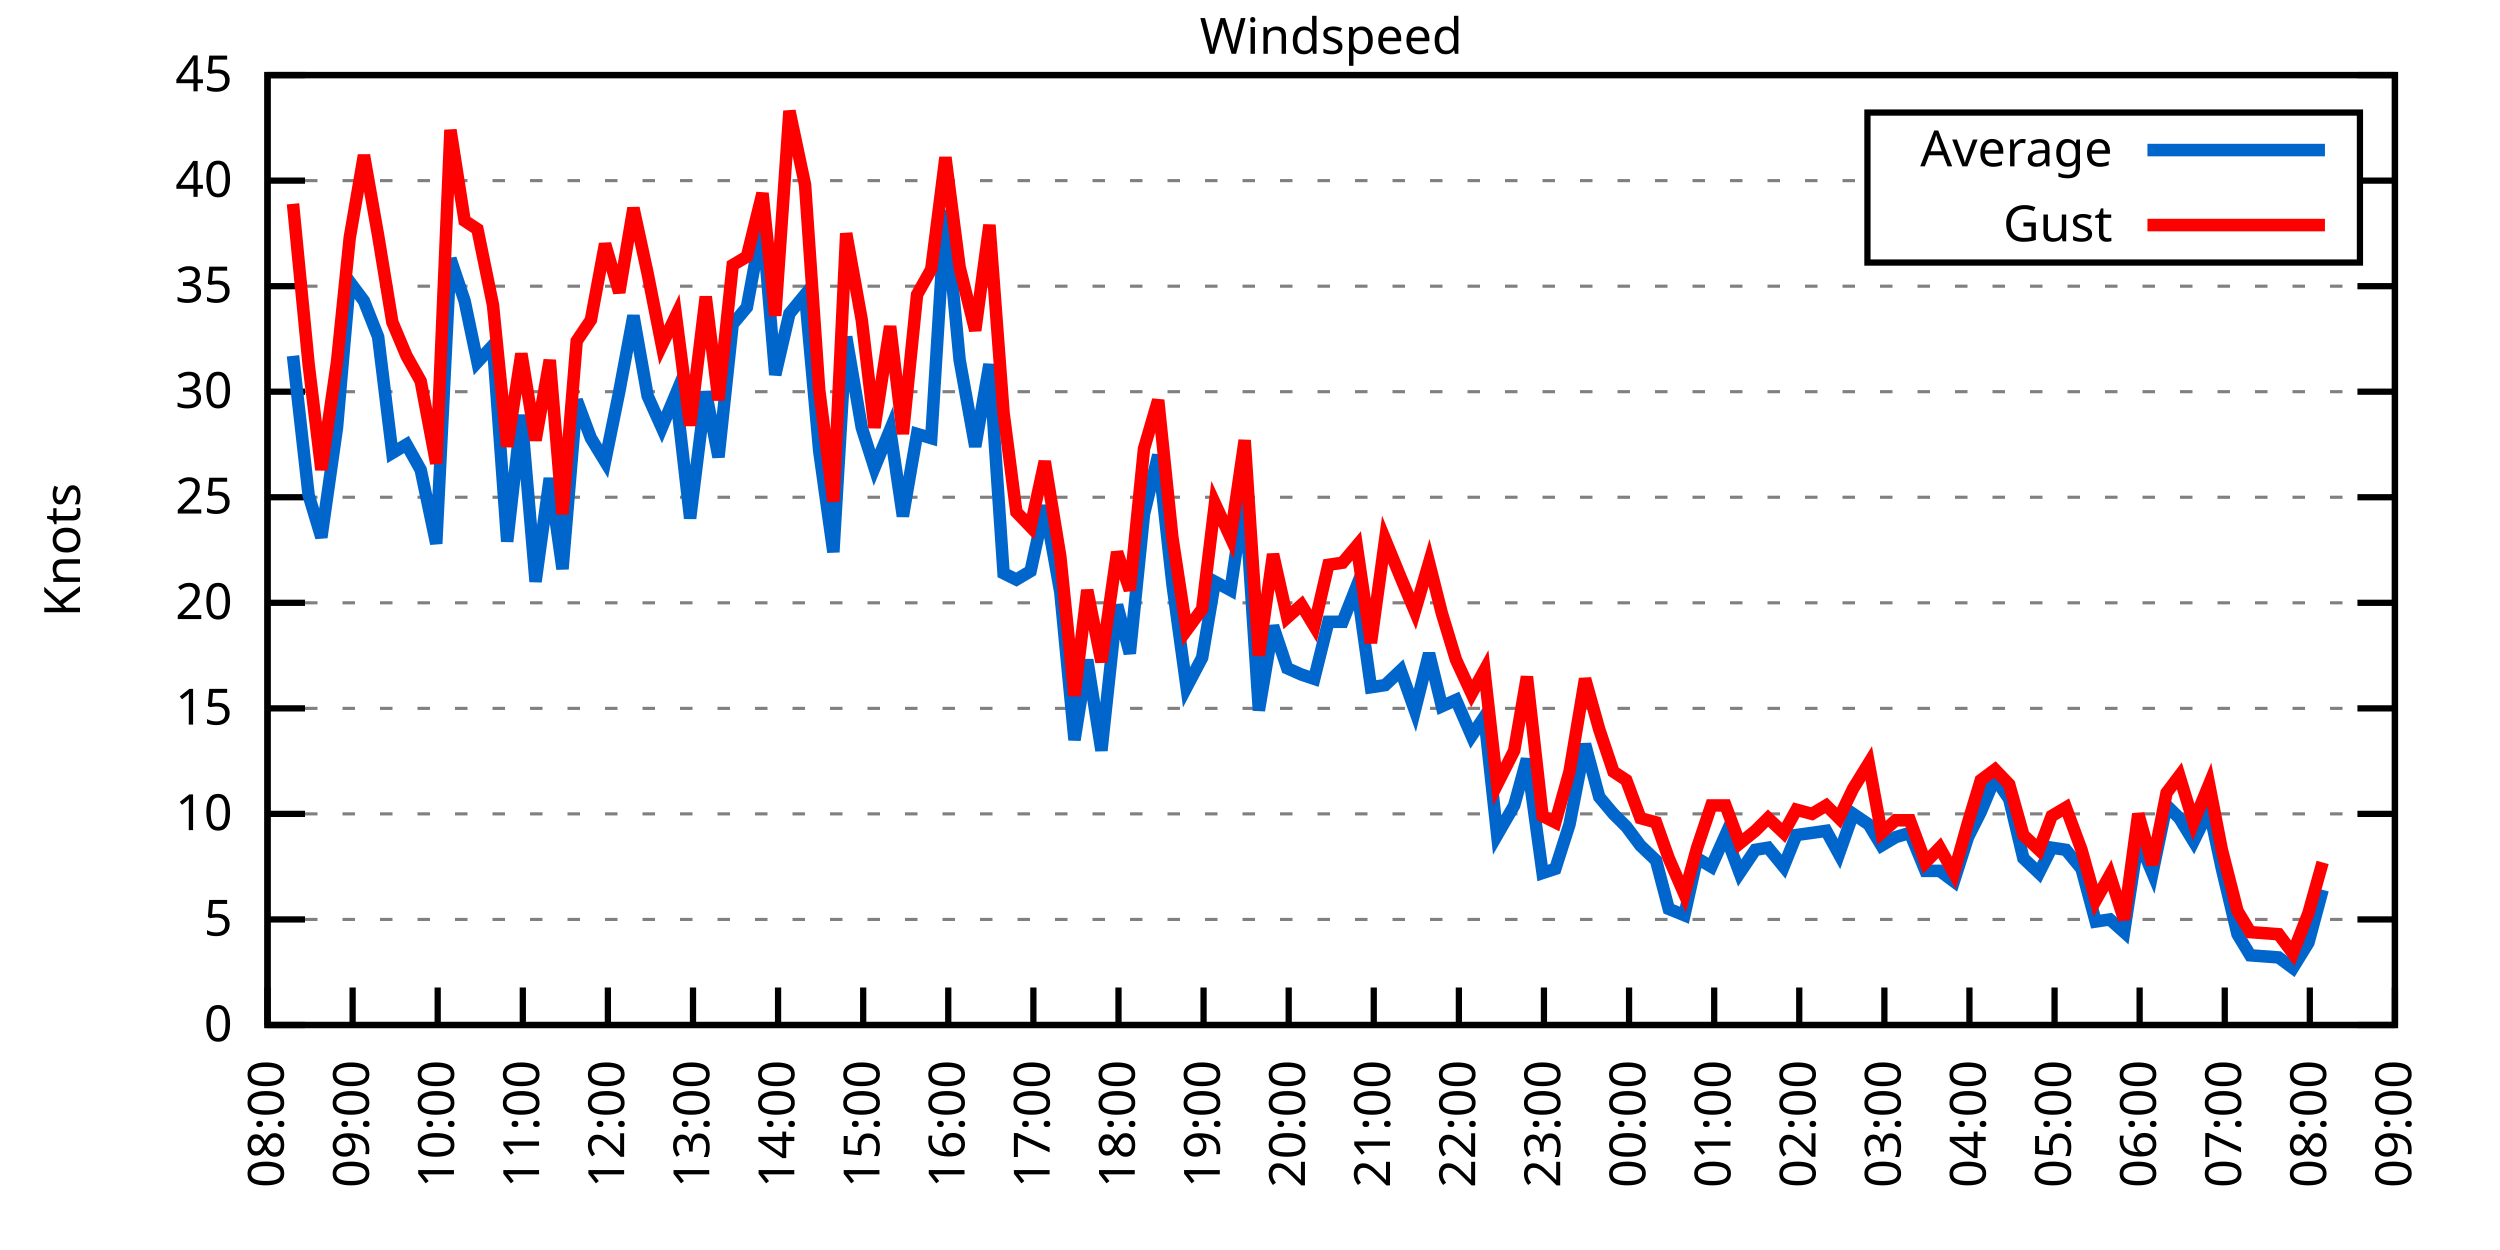
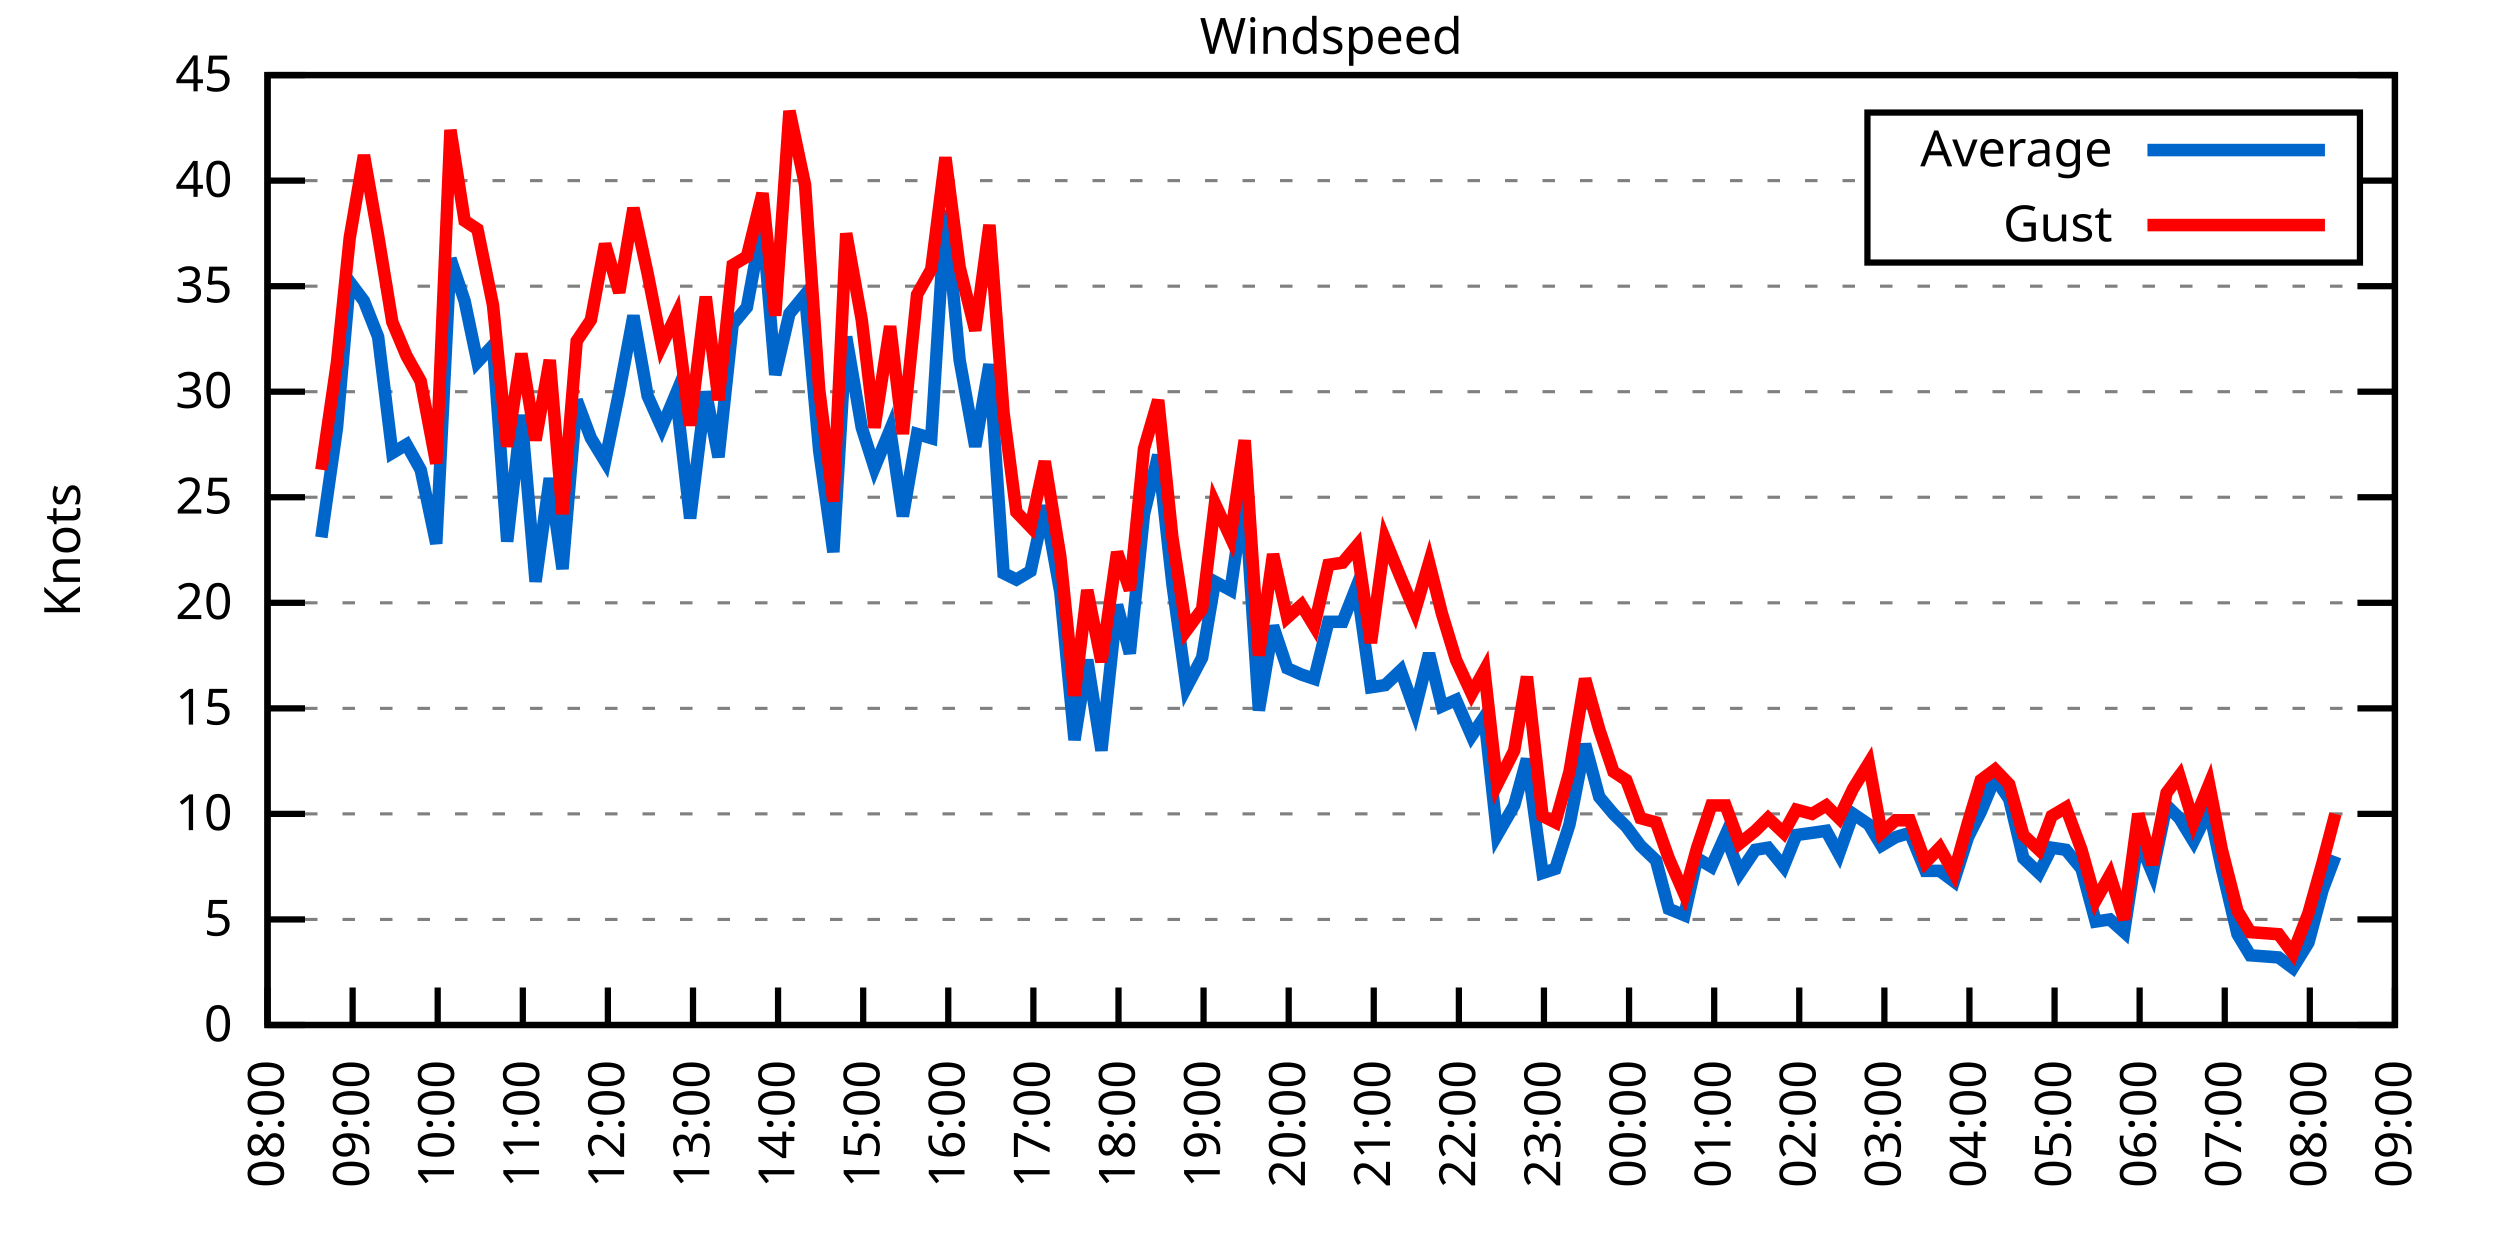
<svg xmlns="http://www.w3.org/2000/svg" xmlns:xlink="http://www.w3.org/1999/xlink" width="400" height="200" viewBox="0 0 400 200">
  <g id="gnuplot_canvas">
    <rect x="0" y="0" width="400" height="200" fill="none" />
    <defs>
      <circle id="gpDot" r="0.5" stroke-width="0.5" stroke="currentColor" />
      <path id="gpPt0" stroke-width="0.333" stroke="currentColor" d="M-1,0 h2 M0,-1 v2" />
      <path id="gpPt1" stroke-width="0.333" stroke="currentColor" d="M-1,-1 L1,1 M1,-1 L-1,1" />
      <path id="gpPt2" stroke-width="0.333" stroke="currentColor" d="M-1,0 L1,0 M0,-1 L0,1 M-1,-1 L1,1 M-1,1 L1,-1" />
      <rect id="gpPt3" stroke-width="0.333" stroke="currentColor" x="-1" y="-1" width="2" height="2" />
      <rect id="gpPt4" stroke-width="0.333" stroke="currentColor" fill="currentColor" x="-1" y="-1" width="2" height="2" />
      <circle id="gpPt5" stroke-width="0.333" stroke="currentColor" cx="0" cy="0" r="1" />
      <use xlink:href="#gpPt5" id="gpPt6" fill="currentColor" stroke="none" />
      <path id="gpPt7" stroke-width="0.333" stroke="currentColor" d="M0,-1.33 L-1.33,0.67 L1.33,0.67 z" />
      <use xlink:href="#gpPt7" id="gpPt8" fill="currentColor" stroke="none" />
      <use xlink:href="#gpPt7" id="gpPt9" stroke="currentColor" transform="rotate(180)" />
      <use xlink:href="#gpPt9" id="gpPt10" fill="currentColor" stroke="none" />
      <use xlink:href="#gpPt3" id="gpPt11" stroke="currentColor" transform="rotate(45)" />
      <use xlink:href="#gpPt11" id="gpPt12" fill="currentColor" stroke="none" />
      <path id="gpPt13" stroke-width="0.333" stroke="currentColor" d="M0,1.330 L1.265,0.411 L0.782,-1.067 L-0.782,-1.076 L-1.265,0.411 z" />
      <use xlink:href="#gpPt13" id="gpPt14" fill="currentColor" stroke="none" />
      <filter id="textbox" filterUnits="objectBoundingBox" x="0" y="0" height="1" width="1">
        <feFlood flood-color="white" flood-opacity="1" result="bgnd" />
        <feComposite in="SourceGraphic" in2="bgnd" operator="atop" />
      </filter>
      <filter id="greybox" filterUnits="objectBoundingBox" x="0" y="0" height="1" width="1">
        <feFlood flood-color="lightgrey" flood-opacity="1" result="grey" />
        <feComposite in="SourceGraphic" in2="grey" operator="atop" />
      </filter>
    </defs>
    <g fill="none" color="white" stroke="currentColor" stroke-width="1.00" stroke-linecap="butt" stroke-linejoin="miter">
</g>
    <g fill="none" color="black" stroke="currentColor" stroke-width="1.00" stroke-linecap="butt" stroke-linejoin="miter">
      <g stroke="none" shape-rendering="crispEdges">
        <polygon fill="rgb(255, 255, 255)" points="42.80,164.00 383.18,164.00 383.18,12.02 42.80,12.02 " />
      </g>
    </g>
    <g fill="none" color="black" stroke="currentColor" stroke-width="1.00" stroke-linecap="butt" stroke-linejoin="miter">
</g>
    <g fill="none" color="black" stroke="black" stroke-width="0.50" stroke-linecap="butt" stroke-linejoin="miter">
</g>
    <g fill="none" color="gray" stroke="currentColor" stroke-width="0.50" stroke-linecap="butt" stroke-linejoin="miter">
      <path stroke="gray" stroke-dasharray="2,4" class="gridline" d="M42.80,164.00 L383.19,164.00  " />
    </g>
    <g fill="none" color="gray" stroke="gray" stroke-width="1.00" stroke-linecap="butt" stroke-linejoin="miter">
</g>
    <g fill="none" color="black" stroke="currentColor" stroke-width="1.00" stroke-linecap="butt" stroke-linejoin="miter">
      <path stroke="black" d="M42.80,164.00 L48.80,164.00 M383.19,164.00 L377.19,164.00  " />
      <g transform="translate(37.20,166.60)" stroke="none" fill="black" font-family="Sans" font-size="8.00" text-anchor="end">
        <text>
          <tspan font-family="Sans"> 0</tspan>
        </text>
      </g>
    </g>
    <g fill="none" color="black" stroke="currentColor" stroke-width="1.00" stroke-linecap="butt" stroke-linejoin="miter">
</g>
    <g fill="none" color="black" stroke="black" stroke-width="0.50" stroke-linecap="butt" stroke-linejoin="miter">
</g>
    <g fill="none" color="gray" stroke="currentColor" stroke-width="0.50" stroke-linecap="butt" stroke-linejoin="miter">
      <path stroke="gray" stroke-dasharray="2,4" class="gridline" d="M42.80,147.11 L383.19,147.11  " />
    </g>
    <g fill="none" color="gray" stroke="gray" stroke-width="1.00" stroke-linecap="butt" stroke-linejoin="miter">
</g>
    <g fill="none" color="black" stroke="currentColor" stroke-width="1.00" stroke-linecap="butt" stroke-linejoin="miter">
      <path stroke="black" d="M42.80,147.11 L48.80,147.11 M383.19,147.11 L377.19,147.11  " />
      <g transform="translate(37.20,149.71)" stroke="none" fill="black" font-family="Sans" font-size="8.00" text-anchor="end">
        <text>
          <tspan font-family="Sans"> 5</tspan>
        </text>
      </g>
    </g>
    <g fill="none" color="black" stroke="currentColor" stroke-width="1.00" stroke-linecap="butt" stroke-linejoin="miter">
</g>
    <g fill="none" color="black" stroke="black" stroke-width="0.50" stroke-linecap="butt" stroke-linejoin="miter">
</g>
    <g fill="none" color="gray" stroke="currentColor" stroke-width="0.50" stroke-linecap="butt" stroke-linejoin="miter">
      <path stroke="gray" stroke-dasharray="2,4" class="gridline" d="M42.80,130.22 L383.19,130.22  " />
    </g>
    <g fill="none" color="gray" stroke="gray" stroke-width="1.00" stroke-linecap="butt" stroke-linejoin="miter">
</g>
    <g fill="none" color="black" stroke="currentColor" stroke-width="1.00" stroke-linecap="butt" stroke-linejoin="miter">
      <path stroke="black" d="M42.80,130.22 L48.80,130.22 M383.19,130.22 L377.19,130.22  " />
      <g transform="translate(37.20,132.82)" stroke="none" fill="black" font-family="Sans" font-size="8.00" text-anchor="end">
        <text>
          <tspan font-family="Sans"> 10</tspan>
        </text>
      </g>
    </g>
    <g fill="none" color="black" stroke="currentColor" stroke-width="1.00" stroke-linecap="butt" stroke-linejoin="miter">
</g>
    <g fill="none" color="black" stroke="black" stroke-width="0.50" stroke-linecap="butt" stroke-linejoin="miter">
</g>
    <g fill="none" color="gray" stroke="currentColor" stroke-width="0.50" stroke-linecap="butt" stroke-linejoin="miter">
      <path stroke="gray" stroke-dasharray="2,4" class="gridline" d="M42.80,113.34 L383.19,113.34  " />
    </g>
    <g fill="none" color="gray" stroke="gray" stroke-width="1.00" stroke-linecap="butt" stroke-linejoin="miter">
</g>
    <g fill="none" color="black" stroke="currentColor" stroke-width="1.00" stroke-linecap="butt" stroke-linejoin="miter">
      <path stroke="black" d="M42.80,113.34 L48.80,113.34 M383.19,113.34 L377.19,113.34  " />
      <g transform="translate(37.20,115.94)" stroke="none" fill="black" font-family="Sans" font-size="8.00" text-anchor="end">
        <text>
          <tspan font-family="Sans"> 15</tspan>
        </text>
      </g>
    </g>
    <g fill="none" color="black" stroke="currentColor" stroke-width="1.00" stroke-linecap="butt" stroke-linejoin="miter">
</g>
    <g fill="none" color="black" stroke="black" stroke-width="0.50" stroke-linecap="butt" stroke-linejoin="miter">
</g>
    <g fill="none" color="gray" stroke="currentColor" stroke-width="0.50" stroke-linecap="butt" stroke-linejoin="miter">
      <path stroke="gray" stroke-dasharray="2,4" class="gridline" d="M42.80,96.45 L383.19,96.45  " />
    </g>
    <g fill="none" color="gray" stroke="gray" stroke-width="1.00" stroke-linecap="butt" stroke-linejoin="miter">
</g>
    <g fill="none" color="black" stroke="currentColor" stroke-width="1.00" stroke-linecap="butt" stroke-linejoin="miter">
      <path stroke="black" d="M42.80,96.45 L48.80,96.45 M383.19,96.45 L377.19,96.45  " />
      <g transform="translate(37.20,99.05)" stroke="none" fill="black" font-family="Sans" font-size="8.00" text-anchor="end">
        <text>
          <tspan font-family="Sans"> 20</tspan>
        </text>
      </g>
    </g>
    <g fill="none" color="black" stroke="currentColor" stroke-width="1.00" stroke-linecap="butt" stroke-linejoin="miter">
</g>
    <g fill="none" color="black" stroke="black" stroke-width="0.50" stroke-linecap="butt" stroke-linejoin="miter">
</g>
    <g fill="none" color="gray" stroke="currentColor" stroke-width="0.50" stroke-linecap="butt" stroke-linejoin="miter">
      <path stroke="gray" stroke-dasharray="2,4" class="gridline" d="M42.80,79.56 L383.19,79.56  " />
    </g>
    <g fill="none" color="gray" stroke="gray" stroke-width="1.00" stroke-linecap="butt" stroke-linejoin="miter">
</g>
    <g fill="none" color="black" stroke="currentColor" stroke-width="1.00" stroke-linecap="butt" stroke-linejoin="miter">
      <path stroke="black" d="M42.80,79.56 L48.80,79.56 M383.19,79.56 L377.19,79.56  " />
      <g transform="translate(37.20,82.16)" stroke="none" fill="black" font-family="Sans" font-size="8.00" text-anchor="end">
        <text>
          <tspan font-family="Sans"> 25</tspan>
        </text>
      </g>
    </g>
    <g fill="none" color="black" stroke="currentColor" stroke-width="1.00" stroke-linecap="butt" stroke-linejoin="miter">
</g>
    <g fill="none" color="black" stroke="black" stroke-width="0.50" stroke-linecap="butt" stroke-linejoin="miter">
</g>
    <g fill="none" color="gray" stroke="currentColor" stroke-width="0.50" stroke-linecap="butt" stroke-linejoin="miter">
      <path stroke="gray" stroke-dasharray="2,4" class="gridline" d="M42.80,62.67 L383.19,62.67  " />
    </g>
    <g fill="none" color="gray" stroke="gray" stroke-width="1.00" stroke-linecap="butt" stroke-linejoin="miter">
</g>
    <g fill="none" color="black" stroke="currentColor" stroke-width="1.00" stroke-linecap="butt" stroke-linejoin="miter">
      <path stroke="black" d="M42.80,62.67 L48.80,62.67 M383.19,62.67 L377.19,62.67  " />
      <g transform="translate(37.20,65.27)" stroke="none" fill="black" font-family="Sans" font-size="8.00" text-anchor="end">
        <text>
          <tspan font-family="Sans"> 30</tspan>
        </text>
      </g>
    </g>
    <g fill="none" color="black" stroke="currentColor" stroke-width="1.00" stroke-linecap="butt" stroke-linejoin="miter">
</g>
    <g fill="none" color="black" stroke="black" stroke-width="0.50" stroke-linecap="butt" stroke-linejoin="miter">
</g>
    <g fill="none" color="gray" stroke="currentColor" stroke-width="0.50" stroke-linecap="butt" stroke-linejoin="miter">
      <path stroke="gray" stroke-dasharray="2,4" class="gridline" d="M42.80,45.79 L383.19,45.79  " />
    </g>
    <g fill="none" color="gray" stroke="gray" stroke-width="1.00" stroke-linecap="butt" stroke-linejoin="miter">
</g>
    <g fill="none" color="black" stroke="currentColor" stroke-width="1.00" stroke-linecap="butt" stroke-linejoin="miter">
      <path stroke="black" d="M42.80,45.79 L48.80,45.79 M383.19,45.79 L377.19,45.79  " />
      <g transform="translate(37.20,48.39)" stroke="none" fill="black" font-family="Sans" font-size="8.00" text-anchor="end">
        <text>
          <tspan font-family="Sans"> 35</tspan>
        </text>
      </g>
    </g>
    <g fill="none" color="black" stroke="currentColor" stroke-width="1.00" stroke-linecap="butt" stroke-linejoin="miter">
</g>
    <g fill="none" color="black" stroke="black" stroke-width="0.50" stroke-linecap="butt" stroke-linejoin="miter">
</g>
    <g fill="none" color="gray" stroke="currentColor" stroke-width="0.50" stroke-linecap="butt" stroke-linejoin="miter">
      <path stroke="gray" stroke-dasharray="2,4" class="gridline" d="M42.80,28.90 L298.79,28.90 M377.59,28.90 L383.19,28.90  " />
    </g>
    <g fill="none" color="gray" stroke="gray" stroke-width="1.00" stroke-linecap="butt" stroke-linejoin="miter">
</g>
    <g fill="none" color="black" stroke="currentColor" stroke-width="1.00" stroke-linecap="butt" stroke-linejoin="miter">
      <path stroke="black" d="M42.80,28.90 L48.80,28.90 M383.19,28.90 L377.19,28.90  " />
      <g transform="translate(37.20,31.50)" stroke="none" fill="black" font-family="Sans" font-size="8.00" text-anchor="end">
        <text>
          <tspan font-family="Sans"> 40</tspan>
        </text>
      </g>
    </g>
    <g fill="none" color="black" stroke="currentColor" stroke-width="1.00" stroke-linecap="butt" stroke-linejoin="miter">
</g>
    <g fill="none" color="black" stroke="black" stroke-width="0.50" stroke-linecap="butt" stroke-linejoin="miter">
</g>
    <g fill="none" color="gray" stroke="currentColor" stroke-width="0.50" stroke-linecap="butt" stroke-linejoin="miter">
      <path stroke="gray" stroke-dasharray="2,4" class="gridline" d="M42.80,12.01 L383.19,12.01  " />
    </g>
    <g fill="none" color="gray" stroke="gray" stroke-width="1.00" stroke-linecap="butt" stroke-linejoin="miter">
</g>
    <g fill="none" color="black" stroke="currentColor" stroke-width="1.00" stroke-linecap="butt" stroke-linejoin="miter">
      <path stroke="black" d="M42.80,12.01 L48.80,12.01 M383.19,12.01 L377.19,12.01  " />
      <g transform="translate(37.20,14.61)" stroke="none" fill="black" font-family="Sans" font-size="8.00" text-anchor="end">
        <text>
          <tspan font-family="Sans"> 45</tspan>
        </text>
      </g>
    </g>
    <g fill="none" color="black" stroke="currentColor" stroke-width="1.00" stroke-linecap="butt" stroke-linejoin="miter">
      <path stroke="black" d="M42.80,164.00 L42.80,158.00  " />
      <g transform="translate(45.40,169.60) rotate(270.00)" stroke="none" fill="black" font-family="Sans" font-size="8.00" text-anchor="end">
        <text>
          <tspan font-family="Sans">08:00</tspan>
        </text>
      </g>
    </g>
    <g fill="none" color="black" stroke="currentColor" stroke-width="1.00" stroke-linecap="butt" stroke-linejoin="miter">
      <path stroke="black" d="M56.42,164.00 L56.42,158.00  " />
      <g transform="translate(59.02,169.60) rotate(270.00)" stroke="none" fill="black" font-family="Sans" font-size="8.00" text-anchor="end">
        <text>
          <tspan font-family="Sans">09:00</tspan>
        </text>
      </g>
    </g>
    <g fill="none" color="black" stroke="currentColor" stroke-width="1.00" stroke-linecap="butt" stroke-linejoin="miter">
      <path stroke="black" d="M70.03,164.00 L70.03,158.00  " />
      <g transform="translate(72.63,169.60) rotate(270.00)" stroke="none" fill="black" font-family="Sans" font-size="8.00" text-anchor="end">
        <text>
          <tspan font-family="Sans">10:00</tspan>
        </text>
      </g>
    </g>
    <g fill="none" color="black" stroke="currentColor" stroke-width="1.00" stroke-linecap="butt" stroke-linejoin="miter">
      <path stroke="black" d="M83.65,164.00 L83.65,158.00  " />
      <g transform="translate(86.25,169.60) rotate(270.00)" stroke="none" fill="black" font-family="Sans" font-size="8.00" text-anchor="end">
        <text>
          <tspan font-family="Sans">11:00</tspan>
        </text>
      </g>
    </g>
    <g fill="none" color="black" stroke="currentColor" stroke-width="1.00" stroke-linecap="butt" stroke-linejoin="miter">
      <path stroke="black" d="M97.26,164.00 L97.26,158.00  " />
      <g transform="translate(99.86,169.60) rotate(270.00)" stroke="none" fill="black" font-family="Sans" font-size="8.00" text-anchor="end">
        <text>
          <tspan font-family="Sans">12:00</tspan>
        </text>
      </g>
    </g>
    <g fill="none" color="black" stroke="currentColor" stroke-width="1.00" stroke-linecap="butt" stroke-linejoin="miter">
      <path stroke="black" d="M110.88,164.00 L110.88,158.00  " />
      <g transform="translate(113.48,169.60) rotate(270.00)" stroke="none" fill="black" font-family="Sans" font-size="8.00" text-anchor="end">
        <text>
          <tspan font-family="Sans">13:00</tspan>
        </text>
      </g>
    </g>
    <g fill="none" color="black" stroke="currentColor" stroke-width="1.00" stroke-linecap="butt" stroke-linejoin="miter">
      <path stroke="black" d="M124.49,164.00 L124.49,158.00  " />
      <g transform="translate(127.09,169.60) rotate(270.00)" stroke="none" fill="black" font-family="Sans" font-size="8.00" text-anchor="end">
        <text>
          <tspan font-family="Sans">14:00</tspan>
        </text>
      </g>
    </g>
    <g fill="none" color="black" stroke="currentColor" stroke-width="1.00" stroke-linecap="butt" stroke-linejoin="miter">
      <path stroke="black" d="M138.11,164.00 L138.11,158.00  " />
      <g transform="translate(140.71,169.60) rotate(270.00)" stroke="none" fill="black" font-family="Sans" font-size="8.00" text-anchor="end">
        <text>
          <tspan font-family="Sans">15:00</tspan>
        </text>
      </g>
    </g>
    <g fill="none" color="black" stroke="currentColor" stroke-width="1.00" stroke-linecap="butt" stroke-linejoin="miter">
      <path stroke="black" d="M151.72,164.00 L151.72,158.00  " />
      <g transform="translate(154.32,169.60) rotate(270.00)" stroke="none" fill="black" font-family="Sans" font-size="8.00" text-anchor="end">
        <text>
          <tspan font-family="Sans">16:00</tspan>
        </text>
      </g>
    </g>
    <g fill="none" color="black" stroke="currentColor" stroke-width="1.00" stroke-linecap="butt" stroke-linejoin="miter">
      <path stroke="black" d="M165.34,164.00 L165.34,158.00  " />
      <g transform="translate(167.94,169.60) rotate(270.00)" stroke="none" fill="black" font-family="Sans" font-size="8.00" text-anchor="end">
        <text>
          <tspan font-family="Sans">17:00</tspan>
        </text>
      </g>
    </g>
    <g fill="none" color="black" stroke="currentColor" stroke-width="1.00" stroke-linecap="butt" stroke-linejoin="miter">
      <path stroke="black" d="M178.96,164.00 L178.96,158.00  " />
      <g transform="translate(181.56,169.60) rotate(270.00)" stroke="none" fill="black" font-family="Sans" font-size="8.00" text-anchor="end">
        <text>
          <tspan font-family="Sans">18:00</tspan>
        </text>
      </g>
    </g>
    <g fill="none" color="black" stroke="currentColor" stroke-width="1.00" stroke-linecap="butt" stroke-linejoin="miter">
      <path stroke="black" d="M192.57,164.00 L192.57,158.00  " />
      <g transform="translate(195.17,169.60) rotate(270.00)" stroke="none" fill="black" font-family="Sans" font-size="8.00" text-anchor="end">
        <text>
          <tspan font-family="Sans">19:00</tspan>
        </text>
      </g>
    </g>
    <g fill="none" color="black" stroke="currentColor" stroke-width="1.00" stroke-linecap="butt" stroke-linejoin="miter">
      <path stroke="black" d="M206.19,164.00 L206.19,158.00  " />
      <g transform="translate(208.79,169.60) rotate(270.00)" stroke="none" fill="black" font-family="Sans" font-size="8.00" text-anchor="end">
        <text>
          <tspan font-family="Sans">20:00</tspan>
        </text>
      </g>
    </g>
    <g fill="none" color="black" stroke="currentColor" stroke-width="1.00" stroke-linecap="butt" stroke-linejoin="miter">
      <path stroke="black" d="M219.80,164.00 L219.80,158.00  " />
      <g transform="translate(222.40,169.60) rotate(270.00)" stroke="none" fill="black" font-family="Sans" font-size="8.00" text-anchor="end">
        <text>
          <tspan font-family="Sans">21:00</tspan>
        </text>
      </g>
    </g>
    <g fill="none" color="black" stroke="currentColor" stroke-width="1.00" stroke-linecap="butt" stroke-linejoin="miter">
      <path stroke="black" d="M233.42,164.00 L233.42,158.00  " />
      <g transform="translate(236.02,169.60) rotate(270.00)" stroke="none" fill="black" font-family="Sans" font-size="8.00" text-anchor="end">
        <text>
          <tspan font-family="Sans">22:00</tspan>
        </text>
      </g>
    </g>
    <g fill="none" color="black" stroke="currentColor" stroke-width="1.00" stroke-linecap="butt" stroke-linejoin="miter">
      <path stroke="black" d="M247.03,164.00 L247.03,158.00  " />
      <g transform="translate(249.63,169.60) rotate(270.00)" stroke="none" fill="black" font-family="Sans" font-size="8.00" text-anchor="end">
        <text>
          <tspan font-family="Sans">23:00</tspan>
        </text>
      </g>
    </g>
    <g fill="none" color="black" stroke="currentColor" stroke-width="1.00" stroke-linecap="butt" stroke-linejoin="miter">
      <path stroke="black" d="M260.65,164.00 L260.65,158.00  " />
      <g transform="translate(263.25,169.60) rotate(270.00)" stroke="none" fill="black" font-family="Sans" font-size="8.00" text-anchor="end">
        <text>
          <tspan font-family="Sans">00:00</tspan>
        </text>
      </g>
    </g>
    <g fill="none" color="black" stroke="currentColor" stroke-width="1.00" stroke-linecap="butt" stroke-linejoin="miter">
      <path stroke="black" d="M274.27,164.00 L274.27,158.00  " />
      <g transform="translate(276.87,169.60) rotate(270.00)" stroke="none" fill="black" font-family="Sans" font-size="8.00" text-anchor="end">
        <text>
          <tspan font-family="Sans">01:00</tspan>
        </text>
      </g>
    </g>
    <g fill="none" color="black" stroke="currentColor" stroke-width="1.00" stroke-linecap="butt" stroke-linejoin="miter">
      <path stroke="black" d="M287.88,164.00 L287.88,158.00  " />
      <g transform="translate(290.48,169.60) rotate(270.00)" stroke="none" fill="black" font-family="Sans" font-size="8.00" text-anchor="end">
        <text>
          <tspan font-family="Sans">02:00</tspan>
        </text>
      </g>
    </g>
    <g fill="none" color="black" stroke="currentColor" stroke-width="1.00" stroke-linecap="butt" stroke-linejoin="miter">
      <path stroke="black" d="M301.50,164.00 L301.50,158.00  " />
      <g transform="translate(304.10,169.60) rotate(270.00)" stroke="none" fill="black" font-family="Sans" font-size="8.00" text-anchor="end">
        <text>
          <tspan font-family="Sans">03:00</tspan>
        </text>
      </g>
    </g>
    <g fill="none" color="black" stroke="currentColor" stroke-width="1.00" stroke-linecap="butt" stroke-linejoin="miter">
      <path stroke="black" d="M315.11,164.00 L315.11,158.00  " />
      <g transform="translate(317.71,169.60) rotate(270.00)" stroke="none" fill="black" font-family="Sans" font-size="8.00" text-anchor="end">
        <text>
          <tspan font-family="Sans">04:00</tspan>
        </text>
      </g>
    </g>
    <g fill="none" color="black" stroke="currentColor" stroke-width="1.00" stroke-linecap="butt" stroke-linejoin="miter">
      <path stroke="black" d="M328.73,164.00 L328.73,158.00  " />
      <g transform="translate(331.33,169.60) rotate(270.00)" stroke="none" fill="black" font-family="Sans" font-size="8.00" text-anchor="end">
        <text>
          <tspan font-family="Sans">05:00</tspan>
        </text>
      </g>
    </g>
    <g fill="none" color="black" stroke="currentColor" stroke-width="1.00" stroke-linecap="butt" stroke-linejoin="miter">
      <path stroke="black" d="M342.34,164.00 L342.34,158.00  " />
      <g transform="translate(344.94,169.60) rotate(270.00)" stroke="none" fill="black" font-family="Sans" font-size="8.00" text-anchor="end">
        <text>
          <tspan font-family="Sans">06:00</tspan>
        </text>
      </g>
    </g>
    <g fill="none" color="black" stroke="currentColor" stroke-width="1.00" stroke-linecap="butt" stroke-linejoin="miter">
      <path stroke="black" d="M355.96,164.00 L355.96,158.00  " />
      <g transform="translate(358.56,169.60) rotate(270.00)" stroke="none" fill="black" font-family="Sans" font-size="8.00" text-anchor="end">
        <text>
          <tspan font-family="Sans">07:00</tspan>
        </text>
      </g>
    </g>
    <g fill="none" color="black" stroke="currentColor" stroke-width="1.00" stroke-linecap="butt" stroke-linejoin="miter">
      <path stroke="black" d="M369.57,164.00 L369.57,158.00  " />
      <g transform="translate(372.17,169.60) rotate(270.00)" stroke="none" fill="black" font-family="Sans" font-size="8.00" text-anchor="end">
        <text>
          <tspan font-family="Sans">08:00</tspan>
        </text>
      </g>
    </g>
    <g fill="none" color="black" stroke="currentColor" stroke-width="1.00" stroke-linecap="butt" stroke-linejoin="miter">
      <path stroke="black" d="M383.19,164.00 L383.19,158.00  " />
      <g transform="translate(385.79,169.60) rotate(270.00)" stroke="none" fill="black" font-family="Sans" font-size="8.00" text-anchor="end">
        <text>
          <tspan font-family="Sans">09:00</tspan>
        </text>
      </g>
    </g>
    <g fill="none" color="black" stroke="currentColor" stroke-width="1.00" stroke-linecap="butt" stroke-linejoin="miter">
</g>
    <g fill="none" color="black" stroke="currentColor" stroke-width="1.00" stroke-linecap="butt" stroke-linejoin="miter">
      <path stroke="black" d="M42.80,12.01 L42.80,164.00 L383.19,164.00 L383.19,12.01 L42.80,12.01 Z  " />
    </g>
    <g fill="none" color="black" stroke="currentColor" stroke-width="1.00" stroke-linecap="butt" stroke-linejoin="miter">
</g>
    <g fill="none" color="black" stroke="currentColor" stroke-width="1.00" stroke-linecap="butt" stroke-linejoin="miter">
      <path stroke="black" d="M298.79,42.01 L298.79,18.01 L377.59,18.01 L377.59,42.01 L298.79,42.01 Z  " />
    </g>
    <g id="Windspeed_plot_1">
      <g fill="none" color="white" stroke="black" stroke-width="2.00" stroke-linecap="butt" stroke-linejoin="miter">
</g>
      <g fill="none" color="black" stroke="currentColor" stroke-width="2.00" stroke-linecap="butt" stroke-linejoin="miter">
        <g transform="translate(337.99,26.61)" stroke="none" fill="black" font-family="Sans" font-size="8.00" text-anchor="end">
          <text>
            <tspan font-family="Sans">Average</tspan>
          </text>
        </g>
      </g>
      <g fill="none" color="black" stroke="currentColor" stroke-width="2.00" stroke-linecap="butt" stroke-linejoin="miter">
-         <path stroke="rgb(  0, 102, 204)" d="M343.59,24.01 L371.99,24.01 M46.88,56.93 L49.38,79.22 L51.42,85.98 L53.92,68.42 L55.96,45.11 L58.23,48.15   L60.50,53.89 L62.77,72.47 L65.04,71.12 L67.31,75.17 L69.80,86.99 L72.07,41.39 L74.34,48.15 L76.39,57.94   L78.88,55.24 L81.15,86.65 L83.42,66.39 L85.69,93.07 L87.96,76.52 L90.00,91.04 L92.27,64.02 L94.54,70.10   L96.81,73.82 L99.08,62.67 L101.35,50.51 L103.62,63.35 L105.89,68.42 L108.15,63.01 L110.42,82.94 L112.92,62.67   L114.96,73.14 L117.23,51.87 L119.50,49.16 L122.00,35.65 L124.04,59.97 L126.31,50.18 L128.81,47.14 L131.07,72.13   L133.34,88.34 L135.39,53.89 L137.88,68.42 L139.92,74.83 L142.42,68.75 L144.46,82.60 L146.73,69.43 L149.00,70.10   L151.27,33.63 L153.54,57.61 L156.04,71.45 L158.31,58.28 L160.57,91.72 L162.62,92.73 L164.89,91.38 L167.16,80.91   L169.65,94.76 L171.92,118.40 L173.96,105.57 L176.23,120.09 L178.73,96.79 L180.77,104.56 L183.04,82.26 L185.31,72.81   L187.58,93.41 L189.85,109.96 L192.34,105.23 L194.39,93.07 L196.88,94.42 L199.15,78.89 L201.42,113.67 L203.69,100.16   L205.96,106.92 L208.23,107.93 L210.27,108.61 L212.54,99.49 L214.81,99.49 L217.08,93.75 L219.35,109.96 L221.62,109.62   L224.11,107.26 L226.38,113.67 L228.65,104.56 L230.70,113.00 L232.96,111.99 L235.46,117.73 L237.50,114.69 L239.55,133.60   L242.27,128.87 L244.31,121.44 L246.81,139.68 L248.85,139.01 L251.12,131.91 L253.61,119.08 L255.88,127.52 L258.15,130.22   L260.20,132.25 L262.47,135.29 L264.96,137.66 L267.00,145.42 L269.50,146.44 L271.54,137.32 L273.81,138.67 L276.08,133.60   L278.35,139.68 L280.85,135.97 L282.89,135.63 L285.38,138.67 L287.43,133.60 L289.92,133.26 L292.19,132.93 L294.23,136.64   L296.50,130.22 L299.00,131.91 L301.04,135.29 L303.31,133.94 L305.58,133.26 L308.08,139.34 L310.35,139.34 L312.62,141.03   L314.89,133.94 L316.93,129.89 L319.20,124.48 L321.47,127.86 L323.74,137.32 L326.23,139.68 L328.27,135.63 L330.54,135.97   L333.04,139.01 L335.31,147.45 L337.58,147.11 L339.85,149.14 L342.12,134.28 L344.39,139.68 L346.65,128.87 L348.70,130.90   L350.97,134.62 L353.46,129.55 L355.50,139.01 L358.00,149.48 L360.04,152.85 L364.58,153.19 L366.85,154.88 L369.35,150.83   L371.62,142.38  " />
+         <path stroke="rgb(  0, 102, 204)" d="M343.59,24.01 L371.99,24.01 M51.42,85.98 L53.92,68.42 L55.96,45.11 L58.23,48.15 L60.50,53.89 L62.77,72.47   L65.04,71.12 L67.31,75.17 L69.80,86.99 L72.07,41.39 L74.34,48.15 L76.39,57.94 L78.88,55.24 L81.15,86.65   L83.42,66.39 L85.69,93.07 L87.96,76.52 L90.00,91.04 L92.27,64.02 L94.54,70.10 L96.81,73.82 L99.08,62.67   L101.35,50.51 L103.62,63.35 L105.89,68.42 L108.15,63.01 L110.42,82.94 L112.92,62.67 L114.96,73.14 L117.23,51.87   L119.50,49.16 L122.00,35.65 L124.04,59.97 L126.31,50.18 L128.81,47.14 L131.07,72.13 L133.34,88.34 L135.39,53.89   L137.88,68.42 L139.92,74.83 L142.42,68.75 L144.46,82.60 L146.73,69.43 L149.00,70.10 L151.27,33.63 L153.54,57.61   L156.04,71.45 L158.31,58.28 L160.57,91.72 L162.62,92.73 L164.89,91.38 L167.16,80.91 L169.65,94.76 L171.92,118.40   L173.96,105.57 L176.23,120.09 L178.73,96.79 L180.77,104.56 L183.04,82.26 L185.31,72.81 L187.58,93.41 L189.85,109.96   L192.34,105.23 L194.39,93.07 L196.88,94.42 L199.15,78.89 L201.42,113.67 L203.69,100.16 L205.96,106.92 L208.23,107.93   L210.27,108.61 L212.54,99.49 L214.81,99.49 L217.08,93.75 L219.35,109.96 L221.62,109.62 L224.11,107.26 L226.38,113.67   L228.65,104.56 L230.70,113.00 L232.96,111.99 L235.46,117.73 L237.50,114.69 L239.55,133.60 L242.27,128.87 L244.31,121.44   L246.81,139.68 L248.85,139.01 L251.12,131.91 L253.61,119.08 L255.88,127.52 L258.15,130.22 L260.20,132.25 L262.47,135.29   L264.96,137.66 L267.00,145.42 L269.50,146.44 L271.54,137.32 L273.81,138.67 L276.08,133.60 L278.35,139.68 L280.85,135.97   L282.89,135.63 L285.38,138.67 L287.43,133.60 L289.92,133.26 L292.19,132.93 L294.23,136.64 L296.50,130.22 L299.00,131.91   L301.04,135.29 L303.31,133.94 L305.58,133.26 L308.08,139.34 L310.35,139.34 L312.62,141.03 L314.89,133.94 L316.93,129.89   L319.20,124.48 L321.47,127.86 L323.74,137.32 L326.23,139.68 L328.27,135.63 L330.54,135.97 L333.04,139.01 L335.31,147.45   L337.58,147.11 L339.85,149.14 L342.12,134.28 L344.39,139.68 L346.65,128.87 L348.70,130.90 L350.97,134.62 L353.46,129.55   L355.50,139.01 L358.00,149.48 L360.04,152.85 L364.58,153.19 L366.85,154.88 L369.35,150.83 L371.62,142.38 L373.66,136.98    " />
      </g>
    </g>
    <g id="Windspeed_plot_2">
      <g fill="none" color="black" stroke="currentColor" stroke-width="2.00" stroke-linecap="butt" stroke-linejoin="miter">
        <g transform="translate(337.99,38.61)" stroke="none" fill="black" font-family="Sans" font-size="8.00" text-anchor="end">
          <text>
            <tspan font-family="Sans">Gust</tspan>
          </text>
        </g>
      </g>
      <g fill="none" color="black" stroke="currentColor" stroke-width="2.00" stroke-linecap="butt" stroke-linejoin="miter">
-         <path stroke="rgb(255,   0,   0)" d="M343.59,36.01 L371.99,36.01 M46.88,32.61 L49.38,58.28 L51.42,75.17 L53.92,57.94 L55.96,38.02 L58.23,24.84   L60.50,37.68 L62.77,51.53 L65.04,56.93 L67.31,60.98 L69.80,74.16 L72.07,20.79 L74.34,35.32 L76.39,36.67   L78.88,48.83 L81.15,71.45 L83.42,56.59 L85.69,70.44 L87.96,57.61 L90.00,82.26 L92.27,54.57 L94.54,51.19   L96.81,39.03 L99.08,46.80 L101.35,33.29 L103.62,43.76 L105.89,55.24 L108.15,50.51 L110.42,68.08 L112.92,47.47   L114.96,64.02 L117.23,42.41 L119.50,41.06 L122.00,30.92 L124.04,50.51 L126.31,17.75 L128.81,29.57 L131.07,62.34   L133.34,80.24 L135.39,37.34 L137.88,51.19 L139.92,68.42 L142.42,52.20 L144.46,69.43 L146.73,47.14 L149.00,43.08   L151.27,25.18 L153.54,42.75 L156.04,52.88 L158.31,35.99 L160.57,66.05 L162.62,81.93 L164.89,84.29 L167.16,73.82   L169.65,89.02 L171.92,111.31 L173.96,94.42 L176.23,105.91 L178.73,88.34 L180.77,94.42 L183.04,71.79 L185.31,64.02   L187.58,85.98 L189.85,100.84 L192.34,97.46 L194.39,80.57 L196.88,85.98 L199.15,70.44 L201.42,104.89 L203.69,88.68   L205.96,98.81 L208.23,96.79 L210.27,100.16 L212.54,90.37 L214.81,90.03 L217.08,87.33 L219.35,102.87 L221.62,86.32   L224.11,92.40 L226.38,97.80 L228.65,90.03 L230.70,98.14 L232.96,105.57 L235.46,110.97 L237.50,107.26 L239.55,125.50   L242.27,120.09 L244.31,108.27 L246.81,130.56 L248.85,131.58 L251.12,123.47 L253.61,108.61 L255.88,116.71 L258.15,123.47   L260.20,124.82 L262.47,130.90 L264.96,131.58 L267.00,137.32 L269.50,143.06 L271.54,135.63 L273.81,128.87 L276.08,128.87   L278.35,134.95 L280.85,132.93 L282.89,130.90 L285.38,133.26 L287.43,129.55 L289.92,130.22 L292.19,128.87 L294.23,130.90   L296.50,126.17 L299.00,122.12 L301.04,133.26 L303.31,131.24 L305.58,131.24 L308.08,137.99 L310.35,135.63 L312.62,139.68   L314.89,131.58 L316.93,124.82 L319.20,123.13 L321.47,125.50 L323.74,133.60 L326.23,135.97 L328.27,130.56 L330.54,129.21   L333.04,135.97 L335.31,144.07 L337.58,140.02 L339.85,147.11 L342.12,130.22 L344.39,138.33 L346.65,126.85 L348.70,124.14   L350.97,131.58 L353.46,125.50 L355.50,135.97 L358.00,145.76 L360.04,149.14 L364.58,149.48 L366.85,152.52 L369.35,146.10   L371.62,137.99  " />
+         <path stroke="rgb(255,   0,   0)" d="M343.59,36.01 L371.99,36.01 M51.42,75.17 L53.92,57.94 L55.96,38.02 L58.23,24.84 L60.50,37.68 L62.77,51.53   L65.04,56.93 L67.31,60.98 L69.80,74.16 L72.07,20.79 L74.34,35.32 L76.39,36.67 L78.88,48.83 L81.15,71.45   L83.42,56.59 L85.69,70.44 L87.96,57.61 L90.00,82.26 L92.27,54.57 L94.54,51.19 L96.81,39.03 L99.08,46.80   L101.35,33.29 L103.62,43.76 L105.89,55.24 L108.15,50.51 L110.42,68.08 L112.92,47.47 L114.96,64.02 L117.23,42.41   L119.50,41.06 L122.00,30.92 L124.04,50.51 L126.31,17.75 L128.81,29.57 L131.07,62.34 L133.34,80.24 L135.39,37.34   L137.88,51.19 L139.92,68.42 L142.42,52.20 L144.46,69.43 L146.73,47.14 L149.00,43.08 L151.27,25.18 L153.54,42.75   L156.04,52.88 L158.31,35.99 L160.57,66.05 L162.62,81.93 L164.89,84.29 L167.16,73.82 L169.65,89.02 L171.92,111.31   L173.96,94.42 L176.23,105.91 L178.73,88.34 L180.77,94.42 L183.04,71.79 L185.31,64.02 L187.58,85.98 L189.85,100.84   L192.34,97.46 L194.39,80.57 L196.88,85.98 L199.15,70.44 L201.42,104.89 L203.69,88.68 L205.96,98.81 L208.23,96.79   L210.27,100.16 L212.54,90.37 L214.81,90.03 L217.08,87.33 L219.35,102.87 L221.62,86.32 L224.11,92.40 L226.38,97.80   L228.65,90.03 L230.70,98.14 L232.96,105.57 L235.46,110.97 L237.50,107.26 L239.55,125.50 L242.27,120.09 L244.31,108.27   L246.81,130.56 L248.85,131.58 L251.12,123.47 L253.61,108.61 L255.88,116.71 L258.15,123.47 L260.20,124.82 L262.47,130.90   L264.96,131.58 L267.00,137.32 L269.50,143.06 L271.54,135.63 L273.81,128.87 L276.08,128.87 L278.35,134.95 L280.85,132.93   L282.89,130.90 L285.38,133.26 L287.43,129.55 L289.92,130.22 L292.19,128.87 L294.23,130.90 L296.50,126.17 L299.00,122.12   L301.04,133.26 L303.31,131.24 L305.58,131.24 L308.08,137.99 L310.35,135.63 L312.62,139.68 L314.89,131.58 L316.93,124.82   L319.20,123.13 L321.47,125.50 L323.74,133.60 L326.23,135.97 L328.27,130.56 L330.54,129.21 L333.04,135.97 L335.31,144.07   L337.58,140.02 L339.85,147.11 L342.12,130.22 L344.39,138.33 L346.65,126.85 L348.70,124.14 L350.97,131.58 L353.46,125.50   L355.50,135.97 L358.00,145.76 L360.04,149.14 L364.58,149.48 L366.85,152.52 L369.35,146.10 L371.62,137.99 L373.66,130.22    " />
      </g>
    </g>
    <g fill="none" color="black" stroke="currentColor" stroke-width="2.00" stroke-linecap="butt" stroke-linejoin="miter">
</g>
    <g fill="none" color="black" stroke="black" stroke-width="1.00" stroke-linecap="butt" stroke-linejoin="miter">
</g>
    <g fill="none" color="black" stroke="currentColor" stroke-width="1.00" stroke-linecap="butt" stroke-linejoin="miter">
      <path stroke="black" d="M42.80,12.01 L42.80,164.00 L383.19,164.00 L383.19,12.01 L42.80,12.01 Z  " />
      <g transform="translate(12.80,88.01) rotate(270.00)" stroke="none" fill="black" font-family="Sans" font-size="8.00" text-anchor="middle">
        <text>
          <tspan font-family="Sans">Knots</tspan>
        </text>
      </g>
    </g>
    <g fill="none" color="black" stroke="currentColor" stroke-width="1.00" stroke-linecap="butt" stroke-linejoin="miter">
</g>
    <g fill="none" color="black" stroke="currentColor" stroke-width="1.00" stroke-linecap="butt" stroke-linejoin="miter">
      <g transform="translate(212.99,8.61)" stroke="none" fill="black" font-family="Sans" font-size="8.00" text-anchor="middle">
        <text>
          <tspan font-family="Sans">Windspeed</tspan>
        </text>
      </g>
    </g>
    <g fill="none" color="black" stroke="currentColor" stroke-width="1.00" stroke-linecap="butt" stroke-linejoin="miter">
</g>
  </g>
</svg>
